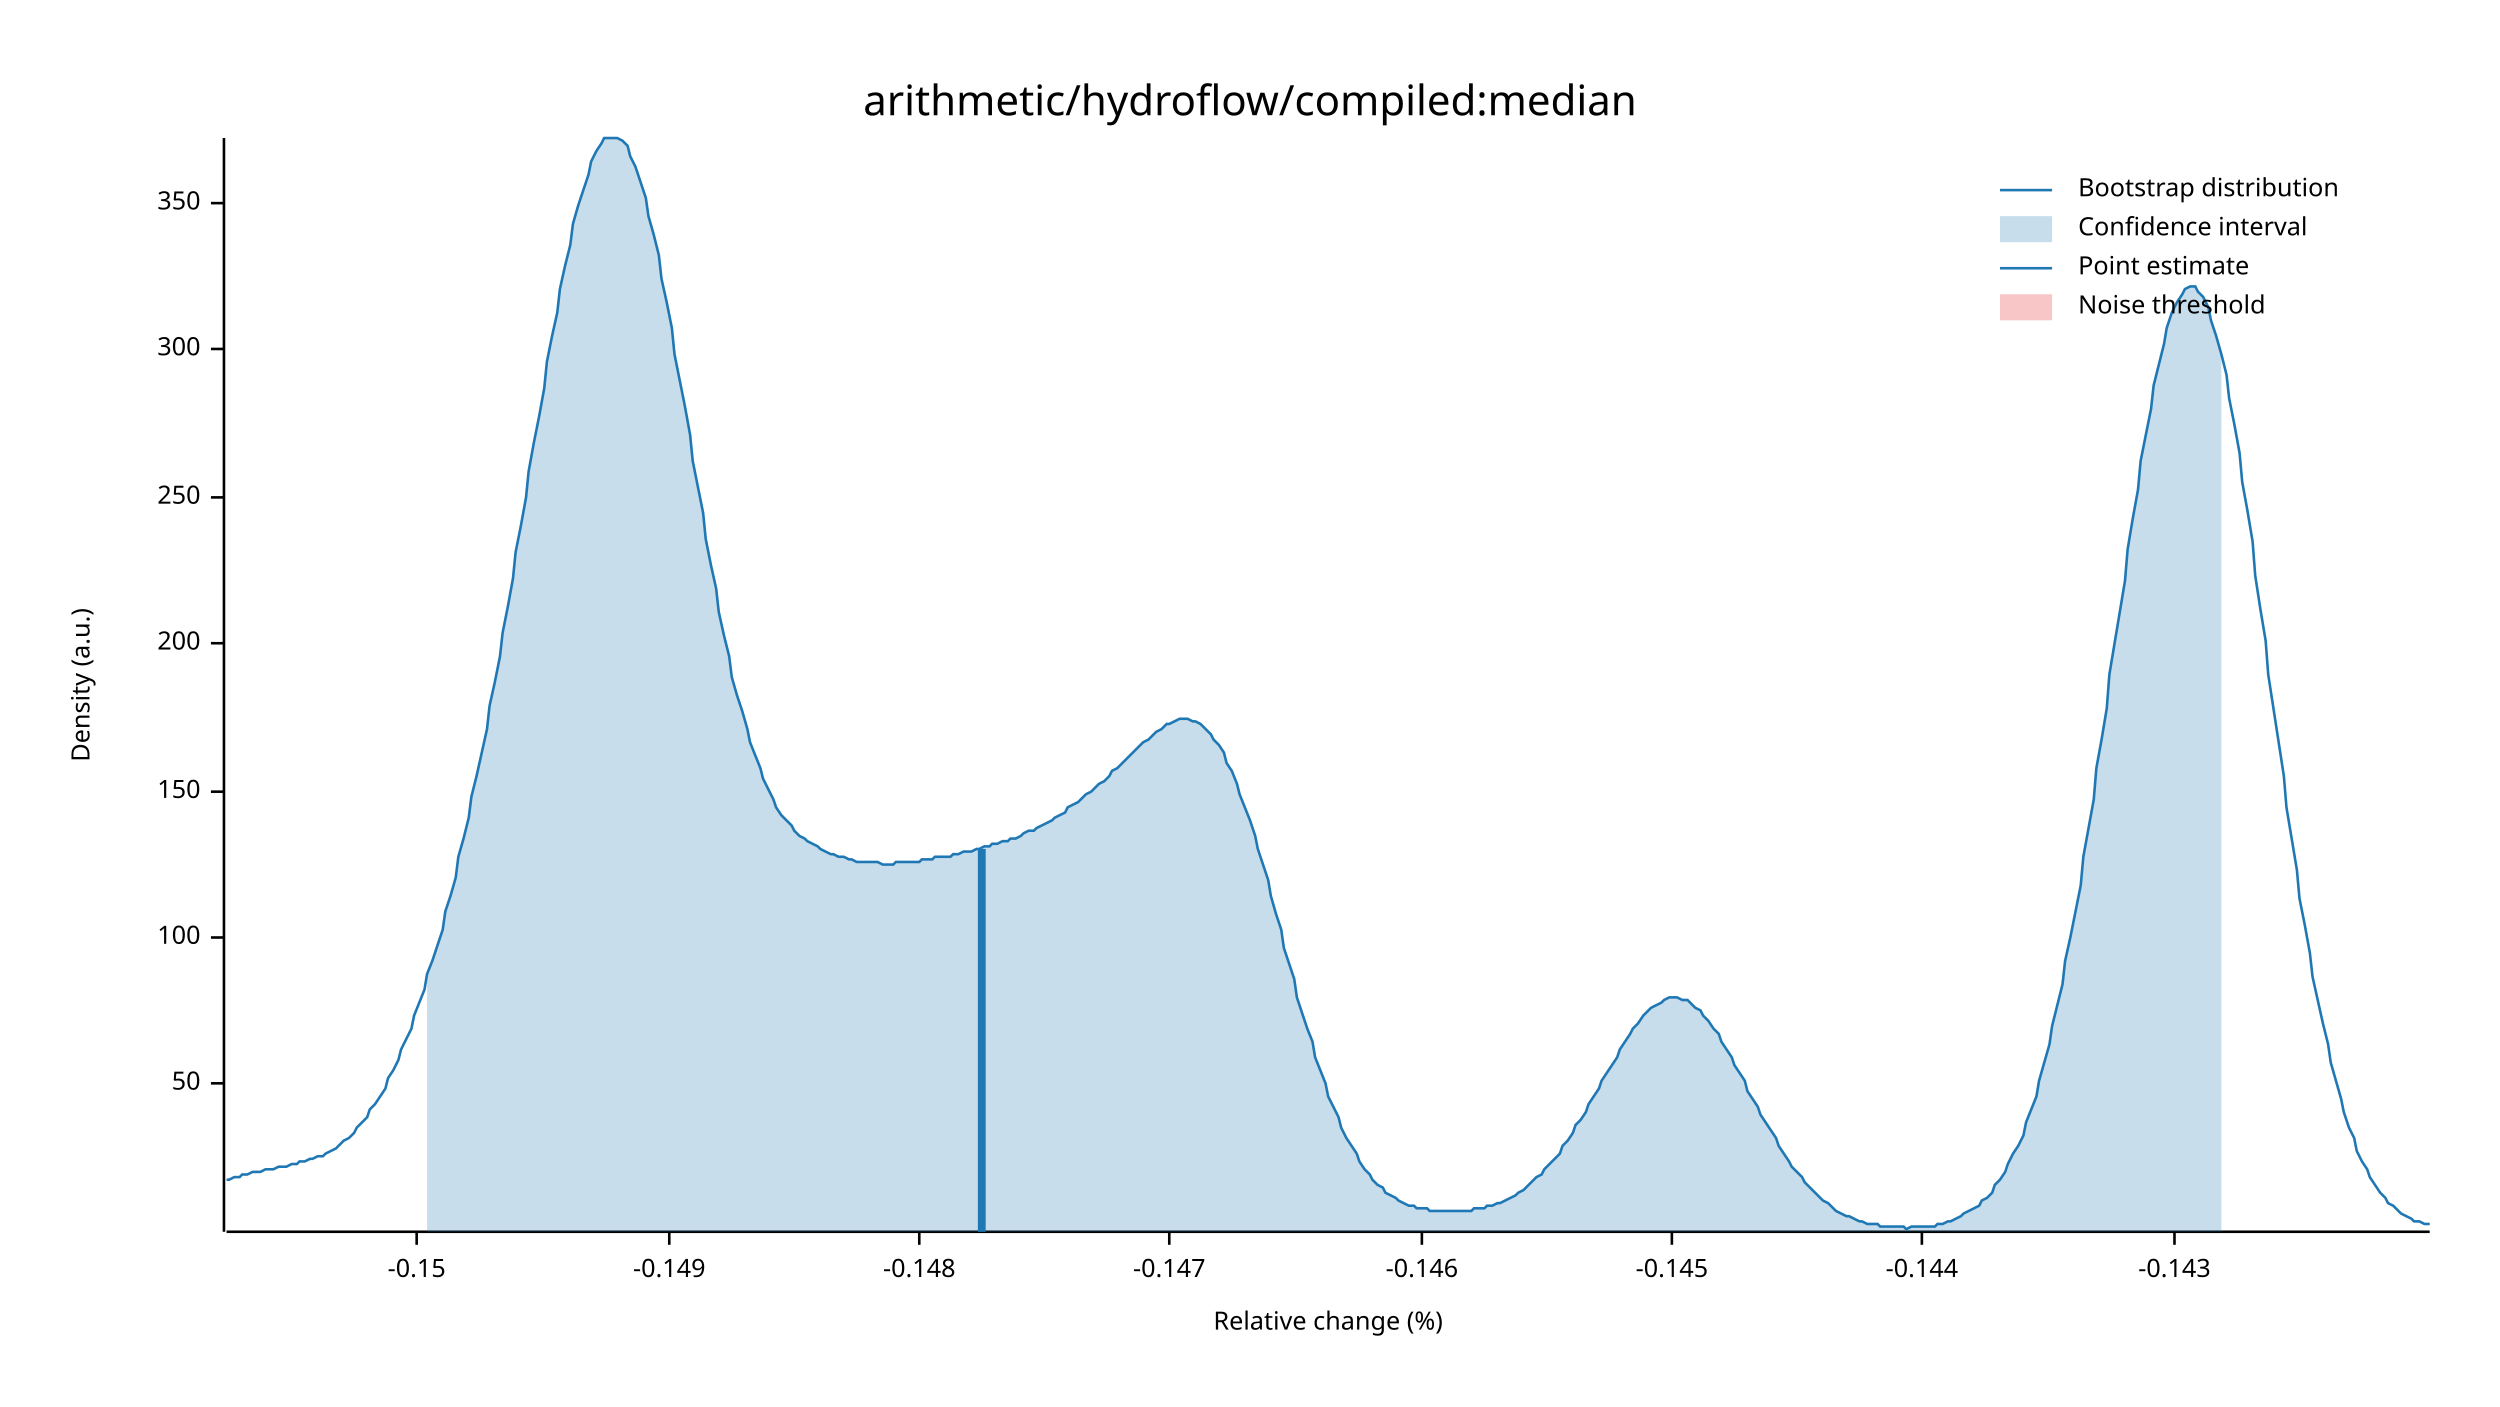
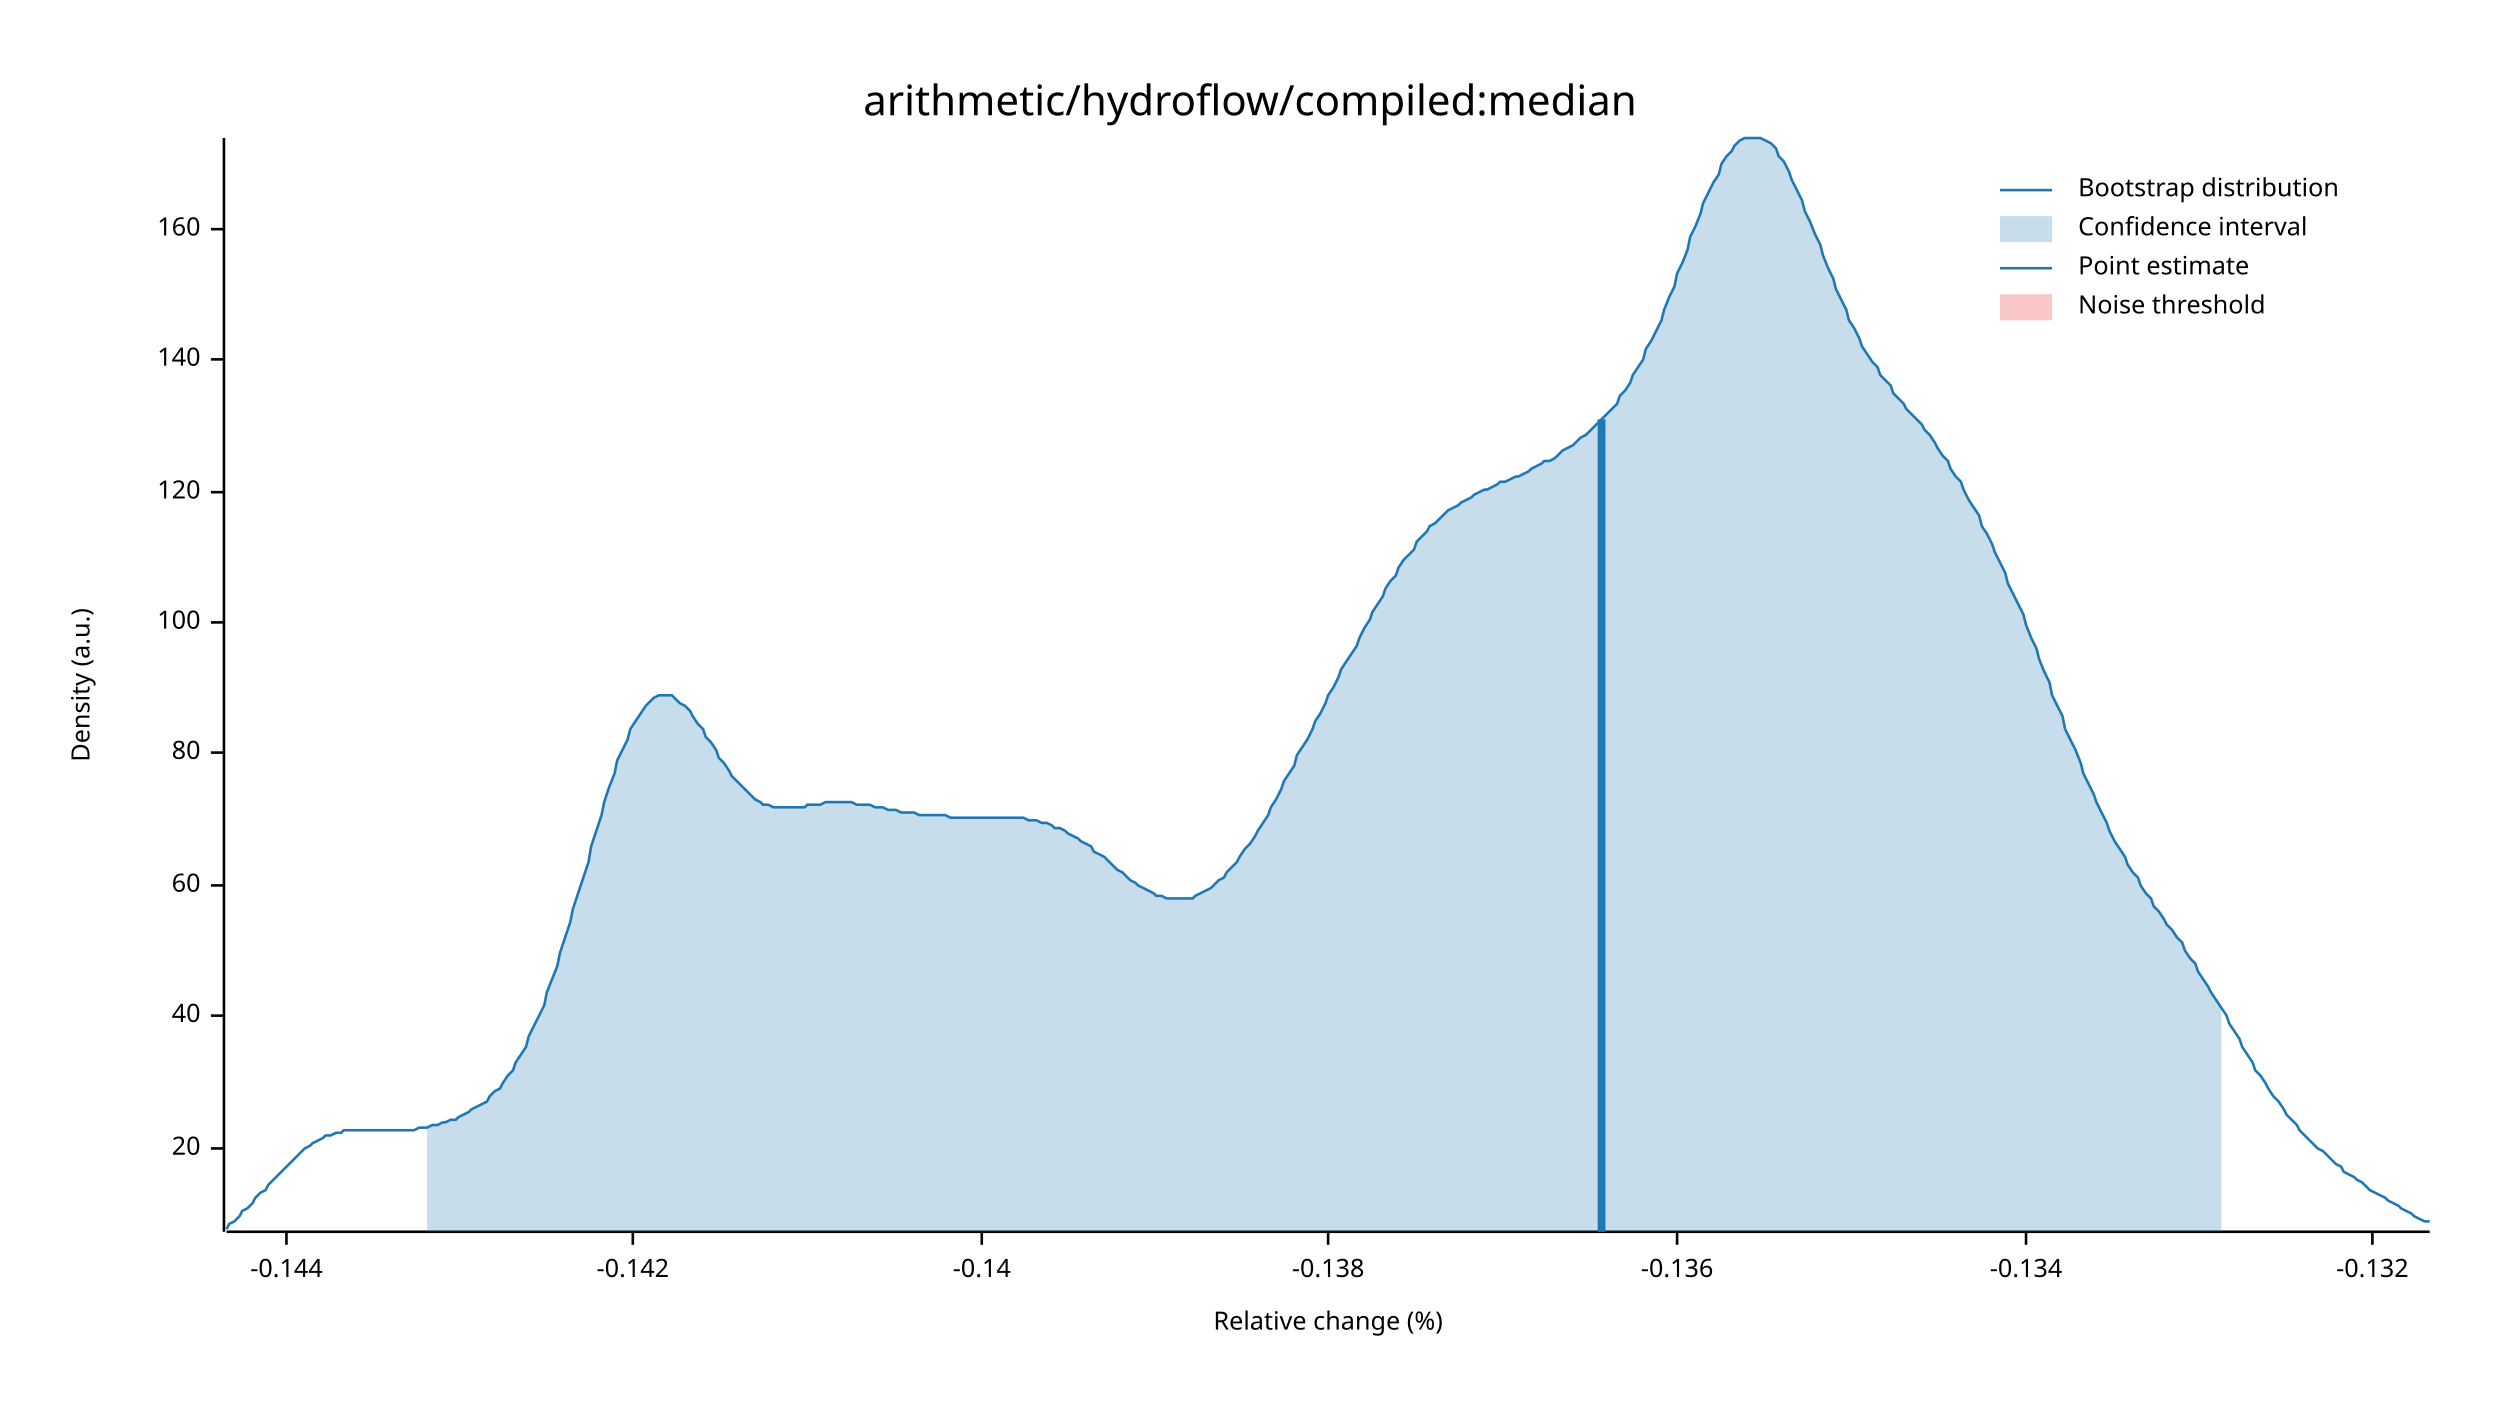
<svg xmlns="http://www.w3.org/2000/svg" width="960" height="540" viewBox="0 0 960 540">
  <text x="480" y="32" dy="0.76em" text-anchor="middle" font-family="sans-serif" font-size="16.129" opacity="1" fill="#000000">
arithmetic/hydroflow/compiled:median
</text>
  <text x="27" y="263" dy="0.76em" text-anchor="middle" font-family="sans-serif" font-size="9.677" opacity="1" fill="#000000" transform="rotate(270, 27, 263)">
Density (a.u.)
</text>
  <text x="510" y="513" dy="-0.5ex" text-anchor="middle" font-family="sans-serif" font-size="9.677" opacity="1" fill="#000000">
Relative change (%)
</text>
  <polyline fill="none" opacity="1" stroke="#000000" stroke-width="1" points="86,53 86,473 " />
-   <text x="77" y="416" dy="0.5ex" text-anchor="end" font-family="sans-serif" font-size="9.677" opacity="1" fill="#000000">
- 50
+   <text x="77" y="441" dy="0.5ex" text-anchor="end" font-family="sans-serif" font-size="9.677" opacity="1" fill="#000000">
+ 20
</text>
-   <polyline fill="none" opacity="1" stroke="#000000" stroke-width="1" points="81,416 86,416 " />
-   <text x="77" y="360" dy="0.5ex" text-anchor="end" font-family="sans-serif" font-size="9.677" opacity="1" fill="#000000">
+   <polyline fill="none" opacity="1" stroke="#000000" stroke-width="1" points="81,441 86,441 " />
+   <text x="77" y="390" dy="0.5ex" text-anchor="end" font-family="sans-serif" font-size="9.677" opacity="1" fill="#000000">
+ 40
+ </text>
+   <polyline fill="none" opacity="1" stroke="#000000" stroke-width="1" points="81,390 86,390 " />
+   <text x="77" y="340" dy="0.5ex" text-anchor="end" font-family="sans-serif" font-size="9.677" opacity="1" fill="#000000">
+ 60
+ </text>
+   <polyline fill="none" opacity="1" stroke="#000000" stroke-width="1" points="81,340 86,340 " />
+   <text x="77" y="289" dy="0.5ex" text-anchor="end" font-family="sans-serif" font-size="9.677" opacity="1" fill="#000000">
+ 80
+ </text>
+   <polyline fill="none" opacity="1" stroke="#000000" stroke-width="1" points="81,289 86,289 " />
+   <text x="77" y="239" dy="0.5ex" text-anchor="end" font-family="sans-serif" font-size="9.677" opacity="1" fill="#000000">
100
</text>
-   <polyline fill="none" opacity="1" stroke="#000000" stroke-width="1" points="81,360 86,360 " />
-   <text x="77" y="304" dy="0.5ex" text-anchor="end" font-family="sans-serif" font-size="9.677" opacity="1" fill="#000000">
- 150
+   <polyline fill="none" opacity="1" stroke="#000000" stroke-width="1" points="81,239 86,239 " />
+   <text x="77" y="189" dy="0.5ex" text-anchor="end" font-family="sans-serif" font-size="9.677" opacity="1" fill="#000000">
+ 120
</text>
-   <polyline fill="none" opacity="1" stroke="#000000" stroke-width="1" points="81,304 86,304 " />
-   <text x="77" y="247" dy="0.5ex" text-anchor="end" font-family="sans-serif" font-size="9.677" opacity="1" fill="#000000">
- 200
+   <polyline fill="none" opacity="1" stroke="#000000" stroke-width="1" points="81,189 86,189 " />
+   <text x="77" y="138" dy="0.5ex" text-anchor="end" font-family="sans-serif" font-size="9.677" opacity="1" fill="#000000">
+ 140
</text>
-   <polyline fill="none" opacity="1" stroke="#000000" stroke-width="1" points="81,247 86,247 " />
-   <text x="77" y="191" dy="0.5ex" text-anchor="end" font-family="sans-serif" font-size="9.677" opacity="1" fill="#000000">
- 250
+   <polyline fill="none" opacity="1" stroke="#000000" stroke-width="1" points="81,138 86,138 " />
+   <text x="77" y="88" dy="0.5ex" text-anchor="end" font-family="sans-serif" font-size="9.677" opacity="1" fill="#000000">
+ 160
</text>
-   <polyline fill="none" opacity="1" stroke="#000000" stroke-width="1" points="81,191 86,191 " />
-   <text x="77" y="134" dy="0.5ex" text-anchor="end" font-family="sans-serif" font-size="9.677" opacity="1" fill="#000000">
- 300
- </text>
-   <polyline fill="none" opacity="1" stroke="#000000" stroke-width="1" points="81,134 86,134 " />
-   <text x="77" y="78" dy="0.5ex" text-anchor="end" font-family="sans-serif" font-size="9.677" opacity="1" fill="#000000">
- 350
- </text>
-   <polyline fill="none" opacity="1" stroke="#000000" stroke-width="1" points="81,78 86,78 " />
+   <polyline fill="none" opacity="1" stroke="#000000" stroke-width="1" points="81,88 86,88 " />
  <polyline fill="none" opacity="1" stroke="#000000" stroke-width="1" points="87,473 933,473 " />
-   <text x="160" y="483" dy="0.76em" text-anchor="middle" font-family="sans-serif" font-size="9.677" opacity="1" fill="#000000">
- -0.15
- </text>
-   <polyline fill="none" opacity="1" stroke="#000000" stroke-width="1" points="160,473 160,478 " />
-   <text x="257" y="483" dy="0.76em" text-anchor="middle" font-family="sans-serif" font-size="9.677" opacity="1" fill="#000000">
- -0.149
- </text>
-   <polyline fill="none" opacity="1" stroke="#000000" stroke-width="1" points="257,473 257,478 " />
-   <text x="353" y="483" dy="0.76em" text-anchor="middle" font-family="sans-serif" font-size="9.677" opacity="1" fill="#000000">
- -0.148
- </text>
-   <polyline fill="none" opacity="1" stroke="#000000" stroke-width="1" points="353,473 353,478 " />
-   <text x="449" y="483" dy="0.76em" text-anchor="middle" font-family="sans-serif" font-size="9.677" opacity="1" fill="#000000">
- -0.147
- </text>
-   <polyline fill="none" opacity="1" stroke="#000000" stroke-width="1" points="449,473 449,478 " />
-   <text x="546" y="483" dy="0.76em" text-anchor="middle" font-family="sans-serif" font-size="9.677" opacity="1" fill="#000000">
- -0.146
- </text>
-   <polyline fill="none" opacity="1" stroke="#000000" stroke-width="1" points="546,473 546,478 " />
-   <text x="642" y="483" dy="0.76em" text-anchor="middle" font-family="sans-serif" font-size="9.677" opacity="1" fill="#000000">
- -0.145
- </text>
-   <polyline fill="none" opacity="1" stroke="#000000" stroke-width="1" points="642,473 642,478 " />
-   <text x="738" y="483" dy="0.76em" text-anchor="middle" font-family="sans-serif" font-size="9.677" opacity="1" fill="#000000">
+   <text x="110" y="483" dy="0.76em" text-anchor="middle" font-family="sans-serif" font-size="9.677" opacity="1" fill="#000000">
-0.144
</text>
-   <polyline fill="none" opacity="1" stroke="#000000" stroke-width="1" points="738,473 738,478 " />
-   <text x="835" y="483" dy="0.76em" text-anchor="middle" font-family="sans-serif" font-size="9.677" opacity="1" fill="#000000">
- -0.143
+   <polyline fill="none" opacity="1" stroke="#000000" stroke-width="1" points="110,473 110,478 " />
+   <text x="243" y="483" dy="0.76em" text-anchor="middle" font-family="sans-serif" font-size="9.677" opacity="1" fill="#000000">
+ -0.142
</text>
-   <polyline fill="none" opacity="1" stroke="#000000" stroke-width="1" points="835,473 835,478 " />
-   <polyline fill="none" opacity="1" stroke="#1F78B4" stroke-width="1" points="87,453 88,453 90,452 92,452 93,451 95,451 97,450 98,450 100,450 102,449 103,449 105,449 107,448 109,448 110,448 112,447 114,447 115,446 117,446 119,445 120,445 122,444 124,444 125,443 127,442 129,441 131,439 132,438 134,437 136,435 137,433 139,431 141,429 142,426 144,424 146,421 148,418 149,414 151,411 153,407 154,403 156,399 158,395 159,390 161,385 163,380 164,374 166,369 168,363 170,357 171,350 173,344 175,337 176,329 178,322 180,314 181,306 183,298 185,289 187,280 188,271 190,262 192,252 193,243 195,233 197,222 198,212 200,202 202,191 203,181 205,170 207,160 209,149 210,139 212,129 214,120 215,111 217,102 219,94 220,86 222,79 224,73 226,67 227,62 229,58 231,55 232,53 234,53 236,53 237,53 239,54 241,56 242,60 244,64 246,70 248,76 249,83 251,90 253,98 254,107 256,116 258,126 259,136 261,146 263,156 265,167 266,177 268,187 270,197 271,207 273,217 275,226 276,235 278,244 280,252 281,260 283,267 285,273 287,280 288,285 290,290 292,295 293,299 295,303 297,307 298,310 300,313 302,315 304,317 305,319 307,321 309,322 310,323 312,324 314,325 315,326 317,327 319,328 320,328 322,329 324,329 326,330 327,330 329,331 331,331 332,331 334,331 336,331 337,331 339,332 341,332 343,332 344,331 346,331 348,331 349,331 351,331 353,331 354,330 356,330 358,330 359,329 361,329 363,329 365,329 366,328 368,328 370,327 371,327 373,327 375,326 376,326 378,325 380,325 381,324 383,324 385,323 387,323 388,322 390,322 392,321 393,320 395,319 397,319 398,318 400,317 402,316 404,315 405,314 407,313 409,312 410,310 412,309 414,308 415,307 417,305 419,304 420,303 422,301 424,300 426,298 427,296 429,295 431,293 432,292 434,290 436,288 437,287 439,285 441,284 443,282 444,281 446,280 448,278 449,278 451,277 453,276 454,276 456,276 458,277 459,277 461,278 463,280 465,282 466,284 468,286 470,289 471,293 473,296 475,301 476,305 478,310 480,315 482,321 483,326 485,332 487,338 488,344 490,351 492,357 493,364 495,370 497,376 498,383 500,389 502,395 504,400 505,406 507,411 509,416 510,421 512,425 514,429 515,433 517,437 519,440 521,443 522,446 524,449 526,451 527,453 529,455 531,456 532,458 534,459 536,460 537,461 539,462 541,463 543,463 544,464 546,464 548,464 549,465 551,465 553,465 554,465 556,465 558,465 560,465 561,465 563,465 565,465 566,464 568,464 570,464 571,463 573,463 575,462 576,462 578,461 580,460 582,459 583,458 585,457 587,455 588,454 590,452 592,451 593,449 595,447 597,445 599,443 600,440 602,438 604,435 605,432 607,430 609,427 610,424 612,421 614,418 615,415 617,412 619,409 621,406 622,403 624,400 626,397 627,395 629,393 631,390 632,389 634,387 636,386 638,385 639,384 641,383 643,383 644,383 646,384 648,384 649,385 651,387 653,388 654,390 656,392 658,395 660,397 661,400 663,403 665,406 666,409 668,412 670,415 671,419 673,422 675,425 676,428 678,431 680,434 682,437 683,440 685,443 687,446 688,448 690,450 692,452 693,454 695,456 697,458 699,460 700,461 702,462 704,464 705,465 707,466 709,467 710,467 712,468 714,469 715,469 717,470 719,470 721,470 722,471 724,471 726,471 727,471 729,471 731,471 732,472 734,471 736,471 738,471 739,471 741,471 743,471 744,470 746,470 748,469 749,469 751,468 753,467 754,466 756,465 758,464 760,463 761,461 763,460 765,458 766,455 768,453 770,450 771,447 773,443 775,440 777,436 778,431 780,426 782,421 783,415 785,408 787,401 788,394 790,386 792,378 793,369 795,360 797,350 799,340 800,329 802,318 804,307 805,295 807,284 809,272 810,259 812,247 814,235 816,223 817,211 819,199 821,188 822,177 824,167 826,157 827,148 829,140 831,132 832,126 834,120 836,116 838,113 839,111 841,110 843,110 844,112 846,114 848,118 849,123 851,129 853,136 855,144 856,153 858,163 860,174 861,185 863,196 865,208 866,221 868,234 870,246 871,259 873,272 875,285 877,298 878,310 880,322 882,334 883,345 885,355 887,366 888,375 890,384 892,393 894,401 895,408 897,415 899,422 900,427 902,433 904,437 905,442 907,446 909,449 910,452 912,455 914,458 916,460 917,462 919,463 921,465 922,466 924,467 926,468 927,469 929,469 931,470 933,470 " />
-   <polygon opacity="0.25" fill="#1F78B4" points="164,374 166,369 168,363 170,357 171,350 173,344 175,337 176,329 178,322 180,314 181,306 183,298 185,289 187,280 188,271 190,262 192,252 193,243 195,233 197,222 198,212 200,202 202,191 203,181 205,170 207,160 209,149 210,139 212,129 214,120 215,111 217,102 219,94 220,86 222,79 224,73 226,67 227,62 229,58 231,55 232,53 234,53 236,53 237,53 239,54 241,56 242,60 244,64 246,70 248,76 249,83 251,90 253,98 254,107 256,116 258,126 259,136 261,146 263,156 265,167 266,177 268,187 270,197 271,207 273,217 275,226 276,235 278,244 280,252 281,260 283,267 285,273 287,280 288,285 290,290 292,295 293,299 295,303 297,307 298,310 300,313 302,315 304,317 305,319 307,321 309,322 310,323 312,324 314,325 315,326 317,327 319,328 320,328 322,329 324,329 326,330 327,330 329,331 331,331 332,331 334,331 336,331 337,331 339,332 341,332 343,332 344,331 346,331 348,331 349,331 351,331 353,331 354,330 356,330 358,330 359,329 361,329 363,329 365,329 366,328 368,328 370,327 371,327 373,327 375,326 376,326 378,325 380,325 381,324 383,324 385,323 387,323 388,322 390,322 392,321 393,320 395,319 397,319 398,318 400,317 402,316 404,315 405,314 407,313 409,312 410,310 412,309 414,308 415,307 417,305 419,304 420,303 422,301 424,300 426,298 427,296 429,295 431,293 432,292 434,290 436,288 437,287 439,285 441,284 443,282 444,281 446,280 448,278 449,278 451,277 453,276 454,276 456,276 458,277 459,277 461,278 463,280 465,282 466,284 468,286 470,289 471,293 473,296 475,301 476,305 478,310 480,315 482,321 483,326 485,332 487,338 488,344 490,351 492,357 493,364 495,370 497,376 498,383 500,389 502,395 504,400 505,406 507,411 509,416 510,421 512,425 514,429 515,433 517,437 519,440 521,443 522,446 524,449 526,451 527,453 529,455 531,456 532,458 534,459 536,460 537,461 539,462 541,463 543,463 544,464 546,464 548,464 549,465 551,465 553,465 554,465 556,465 558,465 560,465 561,465 563,465 565,465 566,464 568,464 570,464 571,463 573,463 575,462 576,462 578,461 580,460 582,459 583,458 585,457 587,455 588,454 590,452 592,451 593,449 595,447 597,445 599,443 600,440 602,438 604,435 605,432 607,430 609,427 610,424 612,421 614,418 615,415 617,412 619,409 621,406 622,403 624,400 626,397 627,395 629,393 631,390 632,389 634,387 636,386 638,385 639,384 641,383 643,383 644,383 646,384 648,384 649,385 651,387 653,388 654,390 656,392 658,395 660,397 661,400 663,403 665,406 666,409 668,412 670,415 671,419 673,422 675,425 676,428 678,431 680,434 682,437 683,440 685,443 687,446 688,448 690,450 692,452 693,454 695,456 697,458 699,460 700,461 702,462 704,464 705,465 707,466 709,467 710,467 712,468 714,469 715,469 717,470 719,470 721,470 722,471 724,471 726,471 727,471 729,471 731,471 732,472 734,471 736,471 738,471 739,471 741,471 743,471 744,470 746,470 748,469 749,469 751,468 753,467 754,466 756,465 758,464 760,463 761,461 763,460 765,458 766,455 768,453 770,450 771,447 773,443 775,440 777,436 778,431 780,426 782,421 783,415 785,408 787,401 788,394 790,386 792,378 793,369 795,360 797,350 799,340 800,329 802,318 804,307 805,295 807,284 809,272 810,259 812,247 814,235 816,223 817,211 819,199 821,188 822,177 824,167 826,157 827,148 829,140 831,132 832,126 834,120 836,116 838,113 839,111 841,110 843,110 844,112 846,114 848,118 849,123 851,129 853,136 853,473 164,473 " />
-   <polyline fill="none" opacity="1" stroke="#1F78B4" stroke-width="3" points="377,473 377,326 " />
+   <polyline fill="none" opacity="1" stroke="#000000" stroke-width="1" points="243,473 243,478 " />
+   <text x="377" y="483" dy="0.76em" text-anchor="middle" font-family="sans-serif" font-size="9.677" opacity="1" fill="#000000">
+ -0.14
+ </text>
+   <polyline fill="none" opacity="1" stroke="#000000" stroke-width="1" points="377,473 377,478 " />
+   <text x="510" y="483" dy="0.76em" text-anchor="middle" font-family="sans-serif" font-size="9.677" opacity="1" fill="#000000">
+ -0.138
+ </text>
+   <polyline fill="none" opacity="1" stroke="#000000" stroke-width="1" points="510,473 510,478 " />
+   <text x="644" y="483" dy="0.76em" text-anchor="middle" font-family="sans-serif" font-size="9.677" opacity="1" fill="#000000">
+ -0.136
+ </text>
+   <polyline fill="none" opacity="1" stroke="#000000" stroke-width="1" points="644,473 644,478 " />
+   <text x="778" y="483" dy="0.76em" text-anchor="middle" font-family="sans-serif" font-size="9.677" opacity="1" fill="#000000">
+ -0.134
+ </text>
+   <polyline fill="none" opacity="1" stroke="#000000" stroke-width="1" points="778,473 778,478 " />
+   <text x="911" y="483" dy="0.76em" text-anchor="middle" font-family="sans-serif" font-size="9.677" opacity="1" fill="#000000">
+ -0.132
+ </text>
+   <polyline fill="none" opacity="1" stroke="#000000" stroke-width="1" points="911,473 911,478 " />
+   <polyline fill="none" opacity="1" stroke="#1F78B4" stroke-width="1" points="87,472 88,470 90,469 92,467 93,465 95,464 97,462 98,460 100,458 102,457 103,455 105,453 107,451 109,449 110,448 112,446 114,444 115,443 117,441 119,440 120,439 122,438 124,437 125,436 127,436 129,435 131,435 132,434 134,434 136,434 137,434 139,434 141,434 142,434 144,434 146,434 148,434 149,434 151,434 153,434 154,434 156,434 158,434 159,434 161,433 163,433 164,433 166,432 168,432 170,431 171,431 173,430 175,430 176,429 178,428 180,427 181,426 183,425 185,424 187,423 188,421 190,419 192,418 193,416 195,413 197,411 198,408 200,405 202,402 203,398 205,394 207,390 209,386 210,381 212,376 214,371 215,366 217,360 219,354 220,349 222,343 224,337 226,331 227,325 229,319 231,313 232,308 234,302 236,297 237,292 239,288 241,284 242,280 244,277 246,274 248,271 249,270 251,268 253,267 254,267 256,267 258,267 259,268 261,270 263,271 265,273 266,275 268,278 270,280 271,283 273,285 275,288 276,291 278,293 280,296 281,298 283,300 285,302 287,304 288,305 290,307 292,308 293,309 295,309 297,310 298,310 300,310 302,310 304,310 305,310 307,310 309,310 310,309 312,309 314,309 315,309 317,308 319,308 320,308 322,308 324,308 326,308 327,308 329,309 331,309 332,309 334,309 336,310 337,310 339,310 341,311 343,311 344,311 346,312 348,312 349,312 351,312 353,313 354,313 356,313 358,313 359,313 361,313 363,313 365,314 366,314 368,314 370,314 371,314 373,314 375,314 376,314 378,314 380,314 381,314 383,314 385,314 387,314 388,314 390,314 392,314 393,314 395,315 397,315 398,315 400,316 402,316 404,317 405,318 407,318 409,319 410,320 412,321 414,322 415,323 417,324 419,325 420,327 422,328 424,329 426,331 427,332 429,334 431,335 432,336 434,338 436,339 437,340 439,341 441,342 443,343 444,344 446,344 448,345 449,345 451,345 453,345 454,345 456,345 458,345 459,344 461,343 463,342 465,341 466,340 468,338 470,337 471,335 473,333 475,331 476,329 478,326 480,324 482,321 483,319 485,316 487,313 488,310 490,307 492,303 493,300 495,297 497,294 498,290 500,287 502,284 504,280 505,277 507,274 509,270 510,267 512,264 514,260 515,257 517,254 519,251 521,248 522,245 524,241 526,238 527,235 529,232 531,229 532,226 534,223 536,221 537,218 539,215 541,213 543,211 544,208 546,206 548,204 549,202 551,201 553,199 554,198 556,196 558,195 560,194 561,193 563,192 565,191 566,190 568,189 570,188 571,188 573,187 575,186 576,185 578,185 580,184 582,183 583,183 585,182 587,181 588,180 590,179 592,178 593,177 595,177 597,176 599,174 600,173 602,172 604,171 605,170 607,168 609,167 610,166 612,164 614,162 615,161 617,159 619,157 621,155 622,152 624,150 626,147 627,144 629,141 631,138 632,134 634,131 636,127 638,123 639,119 641,114 643,110 644,105 646,101 648,96 649,91 651,87 653,82 654,78 656,74 658,70 660,67 661,63 663,60 665,58 666,56 668,54 670,53 671,53 673,53 675,53 676,53 678,54 680,55 682,57 683,60 685,62 687,66 688,69 690,73 692,77 693,81 695,85 697,90 699,94 700,98 702,103 704,107 705,111 707,115 709,119 710,123 712,126 714,130 715,133 717,136 719,139 721,141 722,144 724,146 726,148 727,151 729,153 731,155 732,157 734,159 736,161 738,163 739,165 741,167 743,170 744,172 746,175 748,177 749,180 751,183 753,185 754,188 756,192 758,195 760,198 761,202 763,205 765,209 766,212 768,216 770,220 771,224 773,228 775,232 777,236 778,240 780,245 782,249 783,253 785,258 787,262 788,267 790,271 792,275 793,280 795,284 797,288 799,293 800,297 802,301 804,305 805,308 807,312 809,316 810,319 812,323 814,326 816,329 817,332 819,335 821,337 822,340 824,343 826,345 827,348 829,350 831,353 832,355 834,357 836,360 838,362 839,365 841,368 843,370 844,373 846,376 848,379 849,381 851,384 853,387 855,390 856,393 858,396 860,399 861,402 863,405 865,408 866,411 868,413 870,416 871,418 873,421 875,423 877,426 878,428 880,430 882,432 883,434 885,436 887,438 888,439 890,441 892,442 894,444 895,445 897,447 899,448 900,450 902,451 904,452 905,453 907,454 909,456 910,457 912,458 914,459 916,460 917,461 919,462 921,463 922,464 924,465 926,466 927,467 929,468 931,469 933,469 " />
+   <polygon opacity="0.25" fill="#1F78B4" points="164,433 166,432 168,432 170,431 171,431 173,430 175,430 176,429 178,428 180,427 181,426 183,425 185,424 187,423 188,421 190,419 192,418 193,416 195,413 197,411 198,408 200,405 202,402 203,398 205,394 207,390 209,386 210,381 212,376 214,371 215,366 217,360 219,354 220,349 222,343 224,337 226,331 227,325 229,319 231,313 232,308 234,302 236,297 237,292 239,288 241,284 242,280 244,277 246,274 248,271 249,270 251,268 253,267 254,267 256,267 258,267 259,268 261,270 263,271 265,273 266,275 268,278 270,280 271,283 273,285 275,288 276,291 278,293 280,296 281,298 283,300 285,302 287,304 288,305 290,307 292,308 293,309 295,309 297,310 298,310 300,310 302,310 304,310 305,310 307,310 309,310 310,309 312,309 314,309 315,309 317,308 319,308 320,308 322,308 324,308 326,308 327,308 329,309 331,309 332,309 334,309 336,310 337,310 339,310 341,311 343,311 344,311 346,312 348,312 349,312 351,312 353,313 354,313 356,313 358,313 359,313 361,313 363,313 365,314 366,314 368,314 370,314 371,314 373,314 375,314 376,314 378,314 380,314 381,314 383,314 385,314 387,314 388,314 390,314 392,314 393,314 395,315 397,315 398,315 400,316 402,316 404,317 405,318 407,318 409,319 410,320 412,321 414,322 415,323 417,324 419,325 420,327 422,328 424,329 426,331 427,332 429,334 431,335 432,336 434,338 436,339 437,340 439,341 441,342 443,343 444,344 446,344 448,345 449,345 451,345 453,345 454,345 456,345 458,345 459,344 461,343 463,342 465,341 466,340 468,338 470,337 471,335 473,333 475,331 476,329 478,326 480,324 482,321 483,319 485,316 487,313 488,310 490,307 492,303 493,300 495,297 497,294 498,290 500,287 502,284 504,280 505,277 507,274 509,270 510,267 512,264 514,260 515,257 517,254 519,251 521,248 522,245 524,241 526,238 527,235 529,232 531,229 532,226 534,223 536,221 537,218 539,215 541,213 543,211 544,208 546,206 548,204 549,202 551,201 553,199 554,198 556,196 558,195 560,194 561,193 563,192 565,191 566,190 568,189 570,188 571,188 573,187 575,186 576,185 578,185 580,184 582,183 583,183 585,182 587,181 588,180 590,179 592,178 593,177 595,177 597,176 599,174 600,173 602,172 604,171 605,170 607,168 609,167 610,166 612,164 614,162 615,161 617,159 619,157 621,155 622,152 624,150 626,147 627,144 629,141 631,138 632,134 634,131 636,127 638,123 639,119 641,114 643,110 644,105 646,101 648,96 649,91 651,87 653,82 654,78 656,74 658,70 660,67 661,63 663,60 665,58 666,56 668,54 670,53 671,53 673,53 675,53 676,53 678,54 680,55 682,57 683,60 685,62 687,66 688,69 690,73 692,77 693,81 695,85 697,90 699,94 700,98 702,103 704,107 705,111 707,115 709,119 710,123 712,126 714,130 715,133 717,136 719,139 721,141 722,144 724,146 726,148 727,151 729,153 731,155 732,157 734,159 736,161 738,163 739,165 741,167 743,170 744,172 746,175 748,177 749,180 751,183 753,185 754,188 756,192 758,195 760,198 761,202 763,205 765,209 766,212 768,216 770,220 771,224 773,228 775,232 777,236 778,240 780,245 782,249 783,253 785,258 787,262 788,267 790,271 792,275 793,280 795,284 797,288 799,293 800,297 802,301 804,305 805,308 807,312 809,316 810,319 812,323 814,326 816,329 817,332 819,335 821,337 822,340 824,343 826,345 827,348 829,350 831,353 832,355 834,357 836,360 838,362 839,365 841,368 843,370 844,373 846,376 848,379 849,381 851,384 853,387 853,473 164,473 " />
+   <polyline fill="none" opacity="1" stroke="#1F78B4" stroke-width="3" points="615,473 615,161 " />
  <rect x="510" y="53" width="0" height="419" opacity="0.1" fill="#E31A1C" stroke="none" />
  <text x="798" y="68" dy="0.76em" text-anchor="start" font-family="sans-serif" font-size="9.677" opacity="1" fill="#000000">
Bootstrap distribution
</text>
  <text x="798" y="83" dy="0.76em" text-anchor="start" font-family="sans-serif" font-size="9.677" opacity="1" fill="#000000">
Confidence interval
</text>
  <text x="798" y="98" dy="0.76em" text-anchor="start" font-family="sans-serif" font-size="9.677" opacity="1" fill="#000000">
Point estimate
</text>
  <text x="798" y="113" dy="0.76em" text-anchor="start" font-family="sans-serif" font-size="9.677" opacity="1" fill="#000000">
Noise threshold
</text>
  <polyline fill="none" opacity="1" stroke="#1F78B4" stroke-width="1" points="768,73 788,73 " />
  <rect x="768" y="83" width="20" height="10" opacity="0.25" fill="#1F78B4" stroke="none" />
  <polyline fill="none" opacity="1" stroke="#1F78B4" stroke-width="1" points="768,103 788,103 " />
  <rect x="768" y="113" width="20" height="10" opacity="0.25" fill="#E31A1C" stroke="none" />
</svg>
